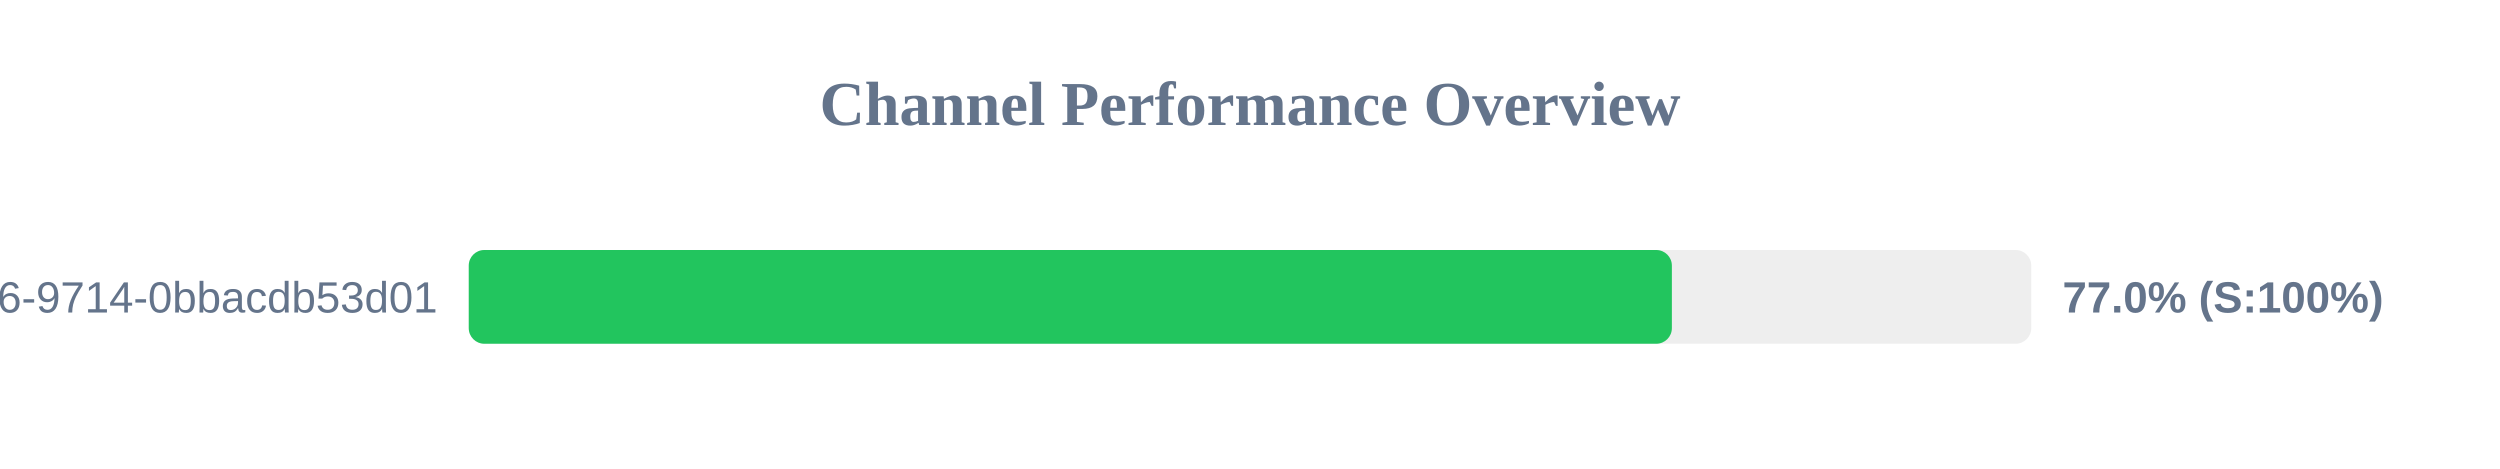
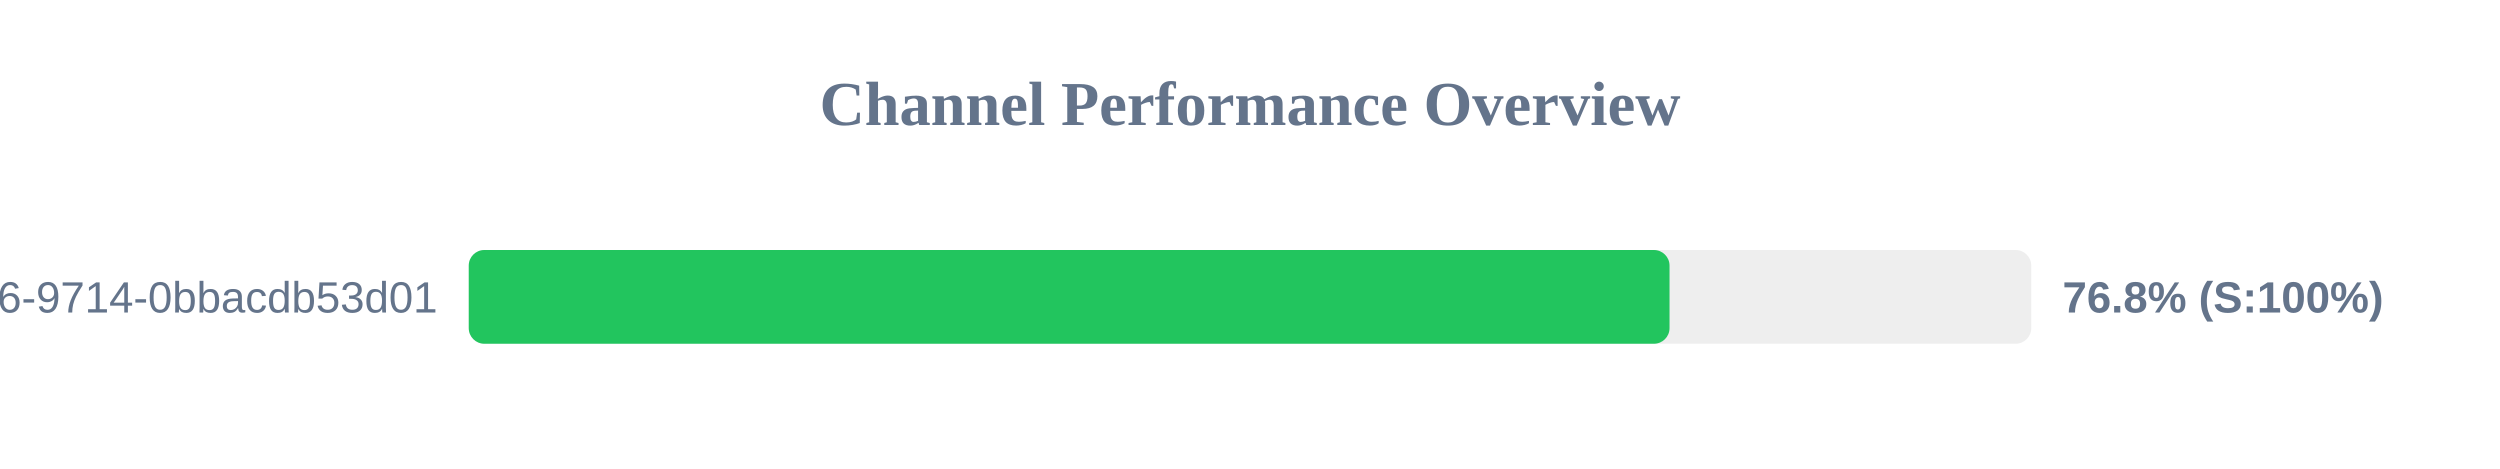
<svg xmlns="http://www.w3.org/2000/svg" width="800" height="150" version="1.1">
  <style>
        .row { font: 14px Arial; fill: #64748b; }
        .score { font: bold 14px Arial; fill: #64748b; }
    </style>
  <text x="400" y="40" text-anchor="middle" font-size="20px" font-weight="bold" fill="#64748b">Channel Performance Overview</text>
  <rect x="150" y="80" width="500" height="30" fill="#eee" rx="5" />
-   <rect x="150" y="80" width="385.0" height="30" fill="#22c55e" rx="5" />
+   <rect x="150" y="80" width="384.25" height="30" fill="#22c55e" rx="5" />
  <text x="140" y="100" text-anchor="end" class="row">?uuid=23125f6e-ec56-4c26-9714-0bbacdb53d01</text>
-   <text x="660" y="100" text-anchor="start" class="score">77.0% (S:100%)</text>
+   <text x="660" y="100" text-anchor="start" class="score">76.8% (S:100%)</text>
</svg>
